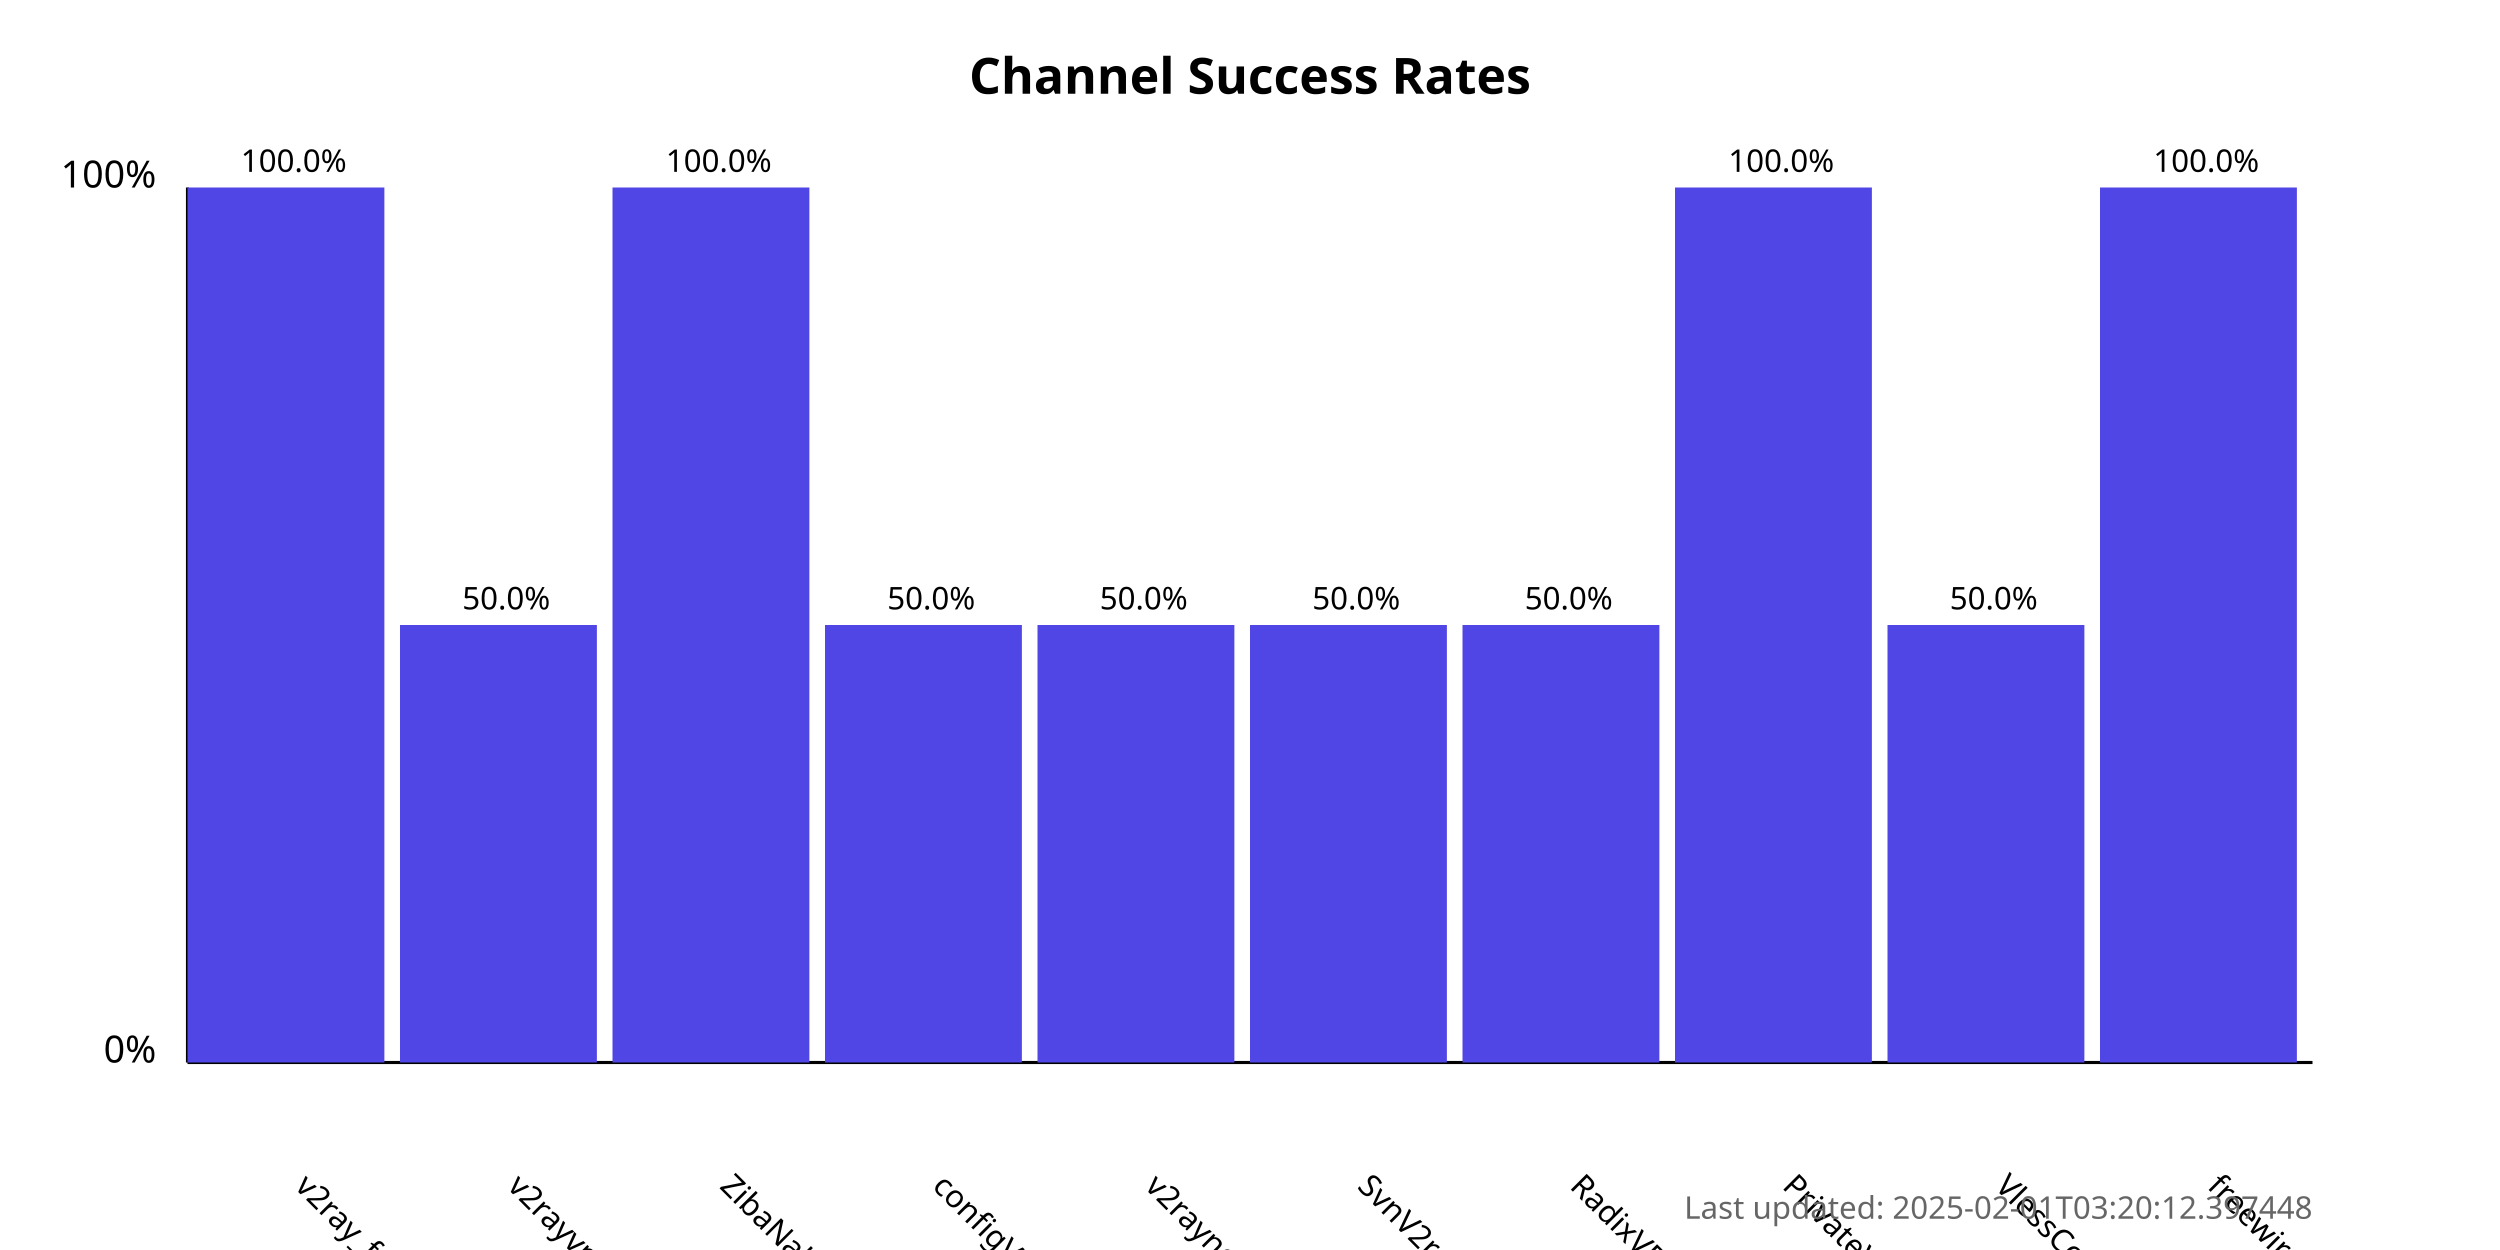
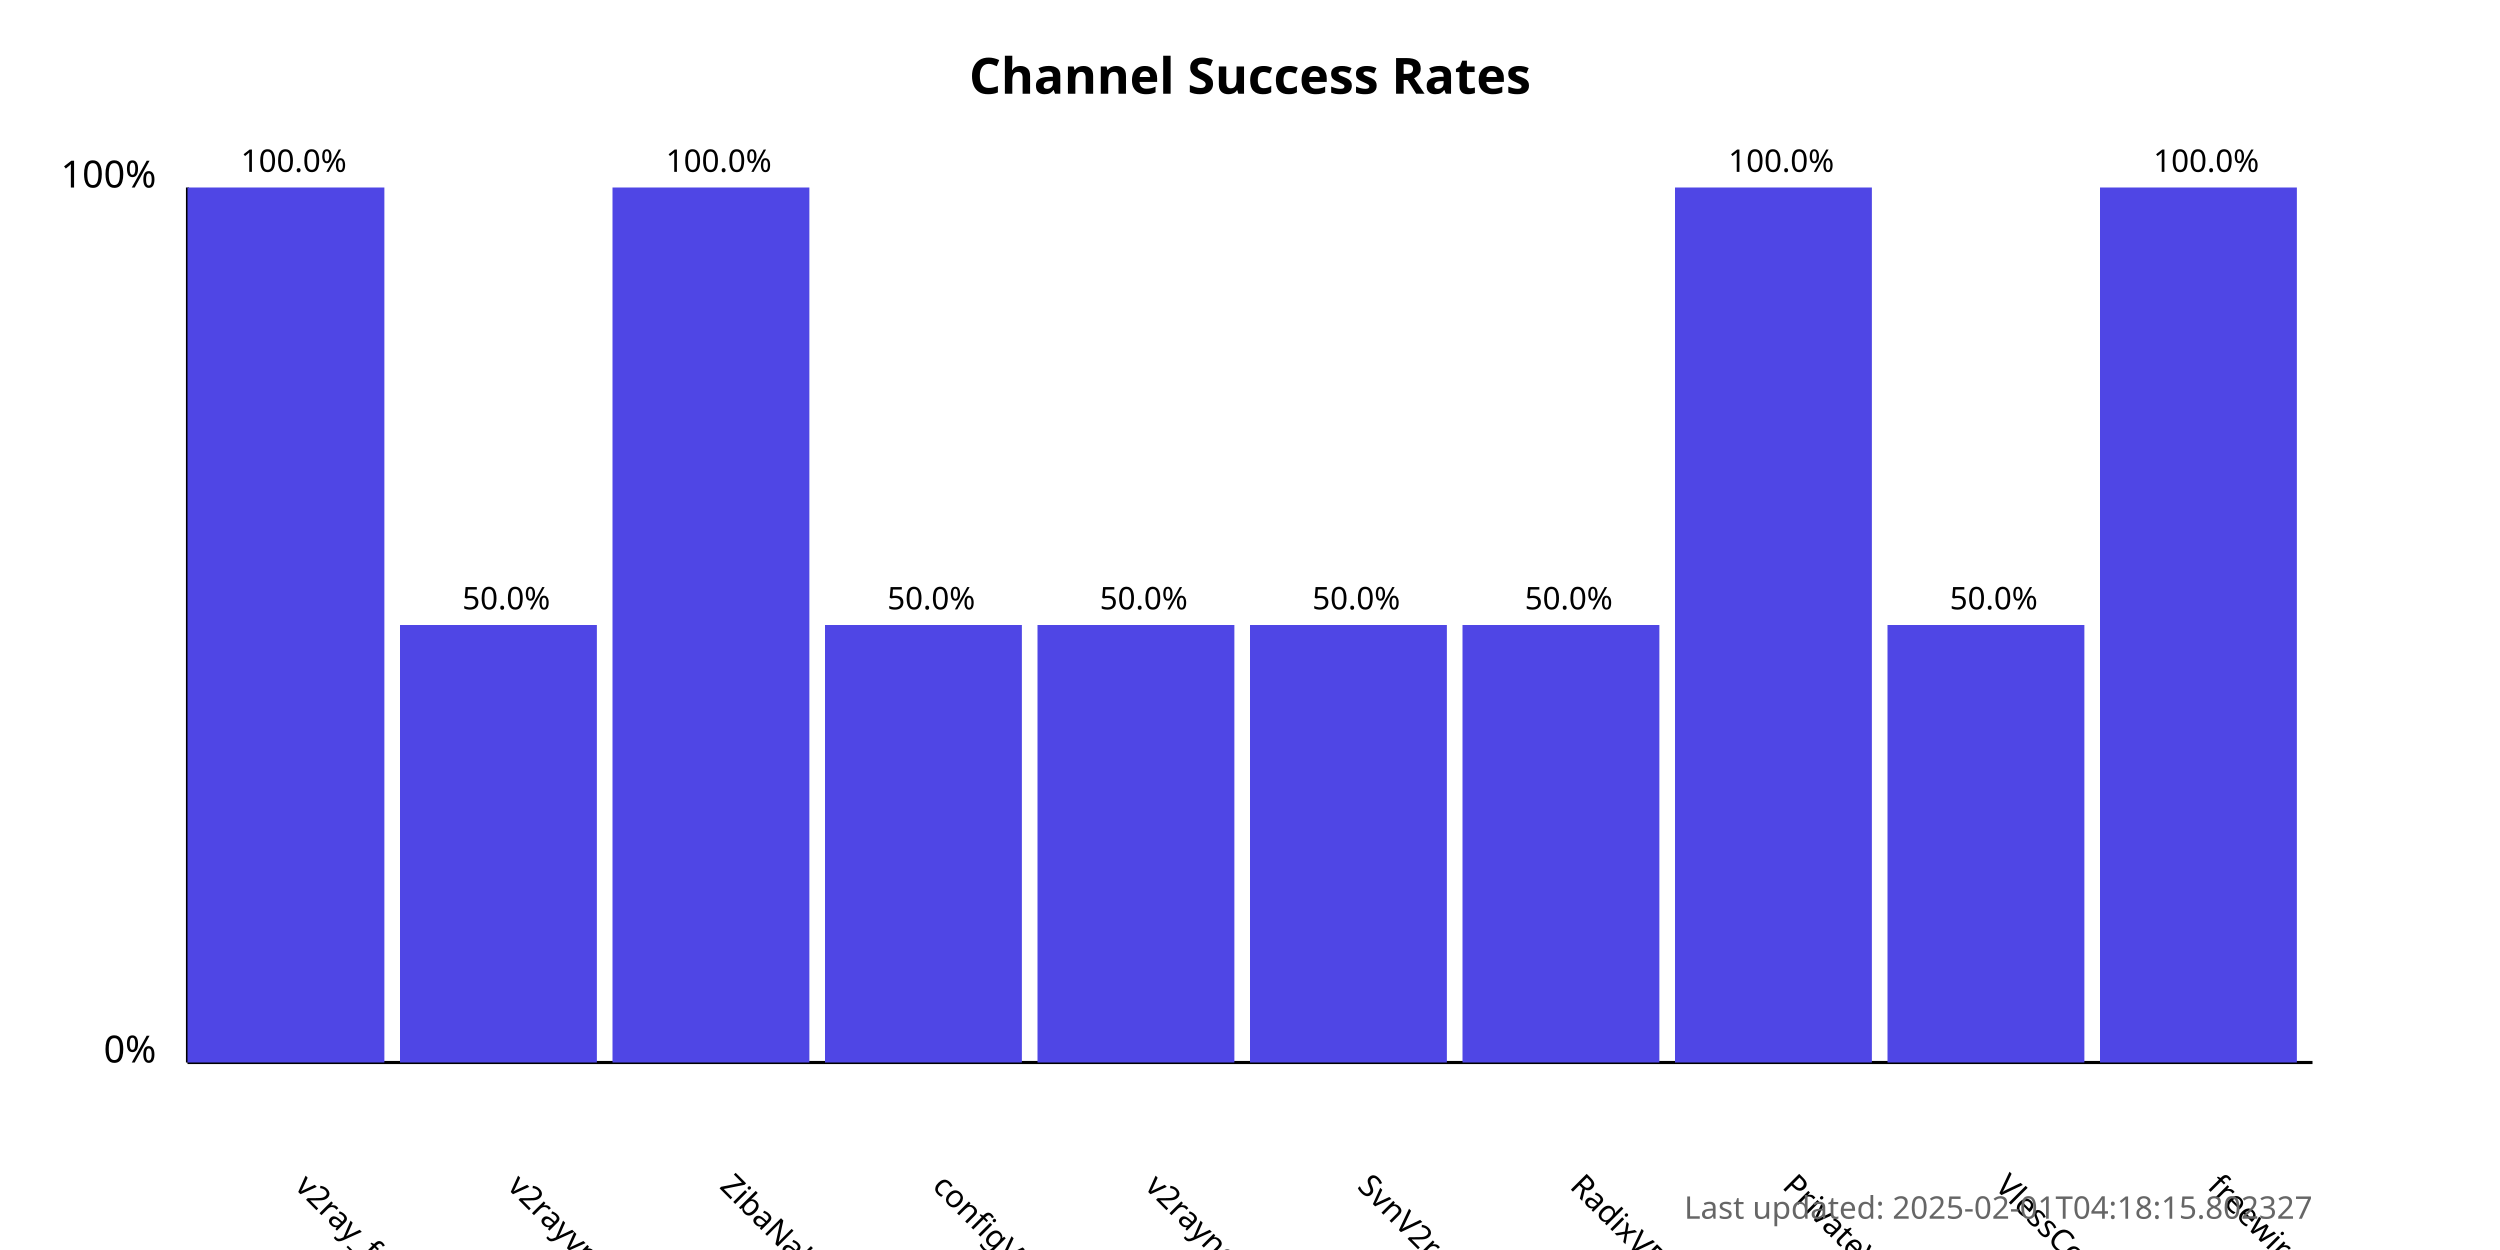
<svg xmlns="http://www.w3.org/2000/svg" width="800" height="400">
  <style>
            .chart-title { font: bold 16px sans-serif; }
            .axis-label { font: 12px sans-serif; }
            .tick-label { font: 10px sans-serif; }
            .bar { fill: #4f46e5; }
            .bar:hover { fill: #6366f1; }
            .timestamp { font: 10px sans-serif; fill: #666; }
        </style>
  <text x="400.0" y="30" text-anchor="middle" class="chart-title">
            Channel Success Rates
        </text>
  <line x1="60" y1="340" x2="60" y2="60" stroke="black" stroke-width="1" />
  <line x1="60" y1="340" x2="740" y2="340" stroke="black" stroke-width="1" />
  <text x="50" y="340" text-anchor="end" class="axis-label">0%</text>
  <text x="50" y="60" text-anchor="end" class="axis-label">100%</text>
  <g>
    <rect x="60" y="60.0" width="63.0" height="280.0" class="bar" />
    <text x="94.0" y="380" transform="rotate(45, 94.0, 380)" text-anchor="start" class="tick-label">
                v2ray_free_conf
            </text>
    <text x="94.0" y="55.0" text-anchor="middle" class="tick-label">
                100.0%
            </text>
  </g>
  <g>
    <rect x="128.0" y="200.0" width="63.0" height="140.0" class="bar" />
    <text x="162.0" y="380" transform="rotate(45, 162.0, 380)" text-anchor="start" class="tick-label">
                v2rayvpno
            </text>
    <text x="162.0" y="195.0" text-anchor="middle" class="tick-label">
                50.0%
            </text>
  </g>
  <g>
    <rect x="196.0" y="60.0" width="63.0" height="280.0" class="bar" />
    <text x="230.0" y="380" transform="rotate(45, 230.0, 380)" text-anchor="start" class="tick-label">
                ZibaNabz
            </text>
    <text x="230.0" y="55.0" text-anchor="middle" class="tick-label">
                100.0%
            </text>
  </g>
  <g>
    <rect x="264.0" y="200.0" width="63.0" height="140.0" class="bar" />
    <text x="298.0" y="380" transform="rotate(45, 298.0, 380)" text-anchor="start" class="tick-label">
                configV2rayForFree
            </text>
    <text x="298.0" y="195.0" text-anchor="middle" class="tick-label">
                50.0%
            </text>
  </g>
  <g>
    <rect x="332.0" y="200.0" width="63.0" height="140.0" class="bar" />
    <text x="366.0" y="380" transform="rotate(45, 366.0, 380)" text-anchor="start" class="tick-label">
                v2rayngvpn
            </text>
    <text x="366.0" y="195.0" text-anchor="middle" class="tick-label">
                50.0%
            </text>
  </g>
  <g>
    <rect x="400.0" y="200.0" width="63.0" height="140.0" class="bar" />
    <text x="434.0" y="380" transform="rotate(45, 434.0, 380)" text-anchor="start" class="tick-label">
                SvnV2ray
            </text>
    <text x="434.0" y="195.0" text-anchor="middle" class="tick-label">
                50.0%
            </text>
  </g>
  <g>
    <rect x="468.0" y="200.0" width="63.0" height="140.0" class="bar" />
    <text x="502.0" y="380" transform="rotate(45, 502.0, 380)" text-anchor="start" class="tick-label">
                RadixVPN
            </text>
    <text x="502.0" y="195.0" text-anchor="middle" class="tick-label">
                50.0%
            </text>
  </g>
  <g>
    <rect x="536.0" y="60.0" width="63.0" height="280.0" class="bar" />
    <text x="570.0" y="380" transform="rotate(45, 570.0, 380)" text-anchor="start" class="tick-label">
                PrivateVPNs
            </text>
    <text x="570.0" y="55.0" text-anchor="middle" class="tick-label">
                100.0%
            </text>
  </g>
  <g>
    <rect x="604.0" y="200.0" width="63.0" height="140.0" class="bar" />
    <text x="638.0" y="380" transform="rotate(45, 638.0, 380)" text-anchor="start" class="tick-label">
                VlessConfig
            </text>
    <text x="638.0" y="195.0" text-anchor="middle" class="tick-label">
                50.0%
            </text>
  </g>
  <g>
    <rect x="672.0" y="60.0" width="63.0" height="280.0" class="bar" />
    <text x="706.0" y="380" transform="rotate(45, 706.0, 380)" text-anchor="start" class="tick-label">
                freewireguard
            </text>
    <text x="706.0" y="55.0" text-anchor="middle" class="tick-label">
                100.0%
            </text>
  </g>
  <text x="740" y="390" text-anchor="end" class="timestamp">
-             Last updated: 2025-02-01T03:20:12.397448
+             Last updated: 2025-02-01T04:18:15.802327
        </text>
</svg>
